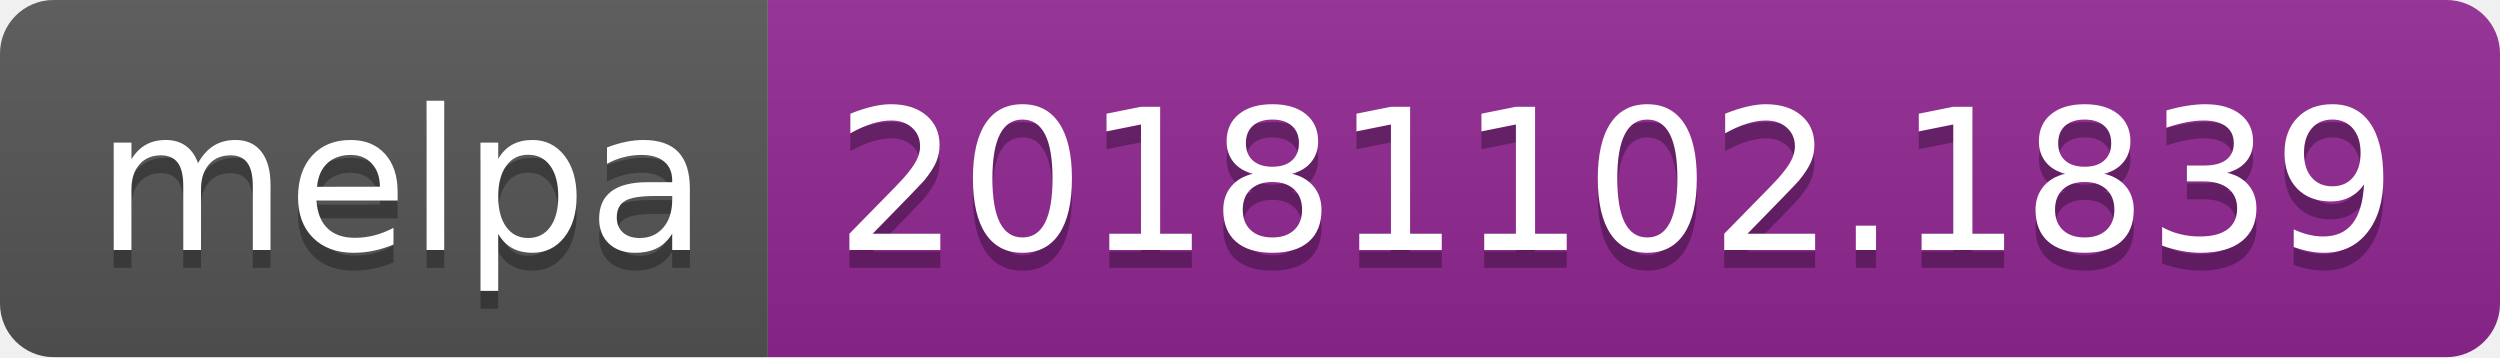
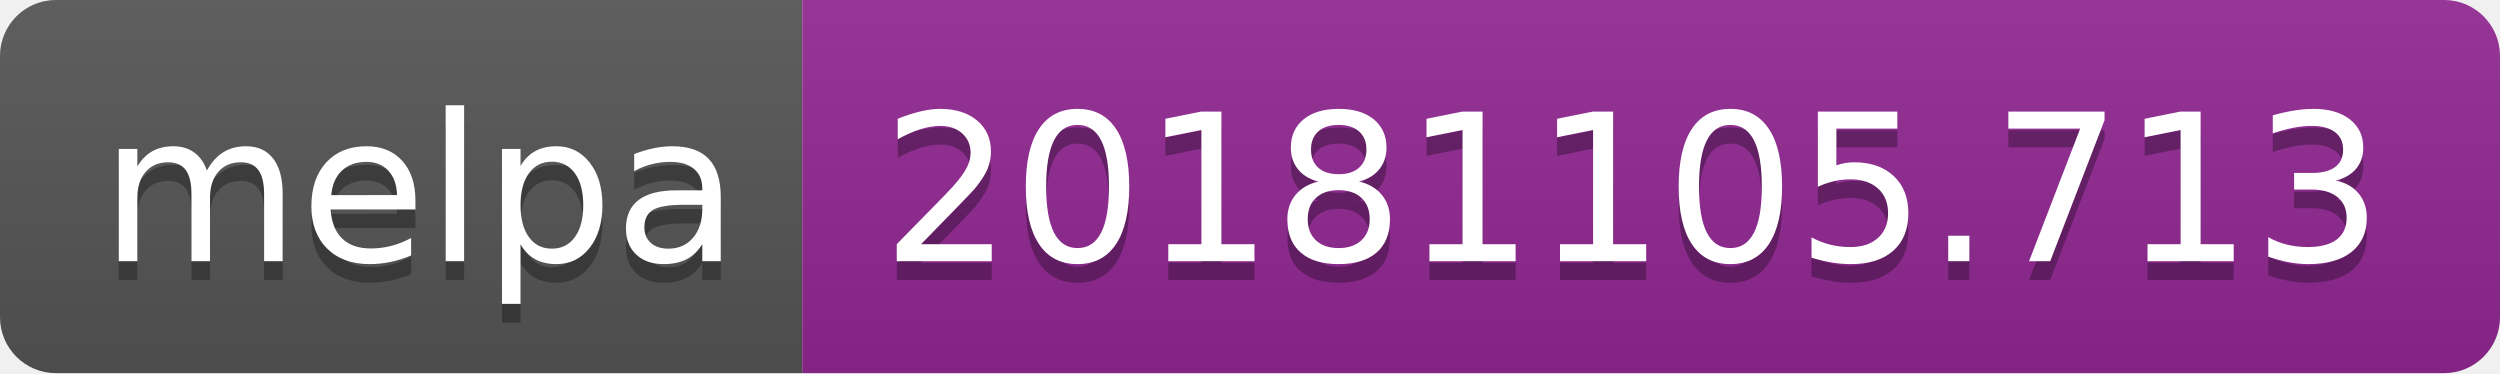
- <svg xmlns="http://www.w3.org/2000/svg" width="140" height="20">
+ <svg xmlns="http://www.w3.org/2000/svg" width="134" height="20">
  <linearGradient id="b" x2="0" y2="100%">
    <stop offset="0" stop-color="#bbb" stop-opacity=".1" />
    <stop offset="1" stop-opacity=".1" />
  </linearGradient>
  <clipPath id="a">
-     <rect width="140" height="20" rx="3" fill="#fff" />
+     <rect width="134" height="20" rx="3" fill="#fff" />
  </clipPath>
  <g clip-path="url(#a)">
    <path fill="#555" d="M0 0h43v20H0z" />
-     <path fill="#922793" d="M43 0h97v20H43z" />
-     <path fill="url(#b)" d="M0 0h140v20H0z" />
+     <path fill="#922793" d="M43 0h91v20H43z" />
+     <path fill="url(#b)" d="M0 0h134v20H0z" />
  </g>
  <g fill="#fff" text-anchor="middle" font-family="DejaVu Sans,Verdana,Geneva,sans-serif" font-size="110">
    <text x="225" y="150" fill="#010101" fill-opacity=".3" transform="scale(.1)" textLength="330">melpa</text>
    <text x="225" y="140" transform="scale(.1)" textLength="330">melpa</text>
-     <text x="905" y="150" fill="#010101" fill-opacity=".3" transform="scale(.1)" textLength="870">20181102.1839</text>
-     <text x="905" y="140" transform="scale(.1)" textLength="870">20181102.1839</text>
+     <text x="875" y="150" fill="#010101" fill-opacity=".3" transform="scale(.1)" textLength="810">20181105.713</text>
+     <text x="875" y="140" transform="scale(.1)" textLength="810">20181105.713</text>
  </g>
</svg>
